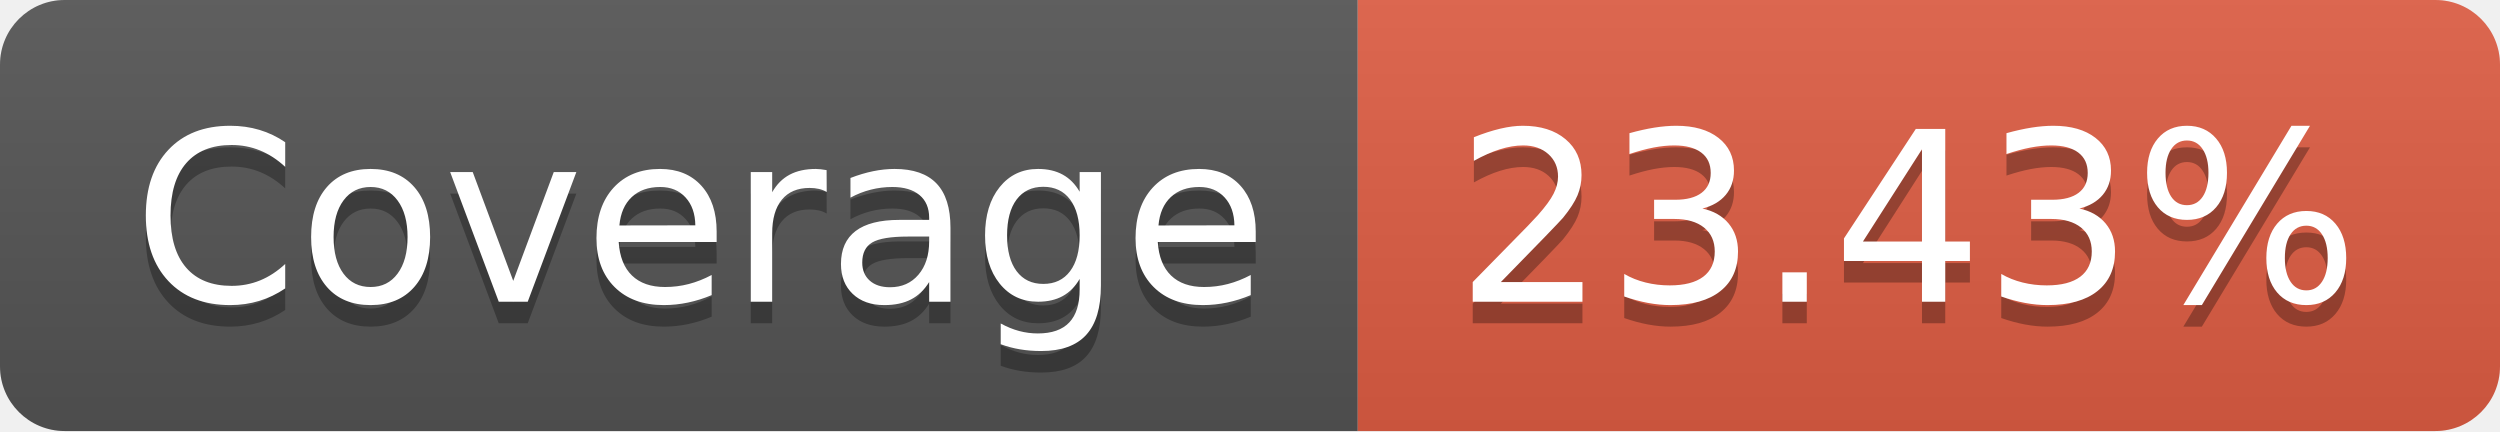
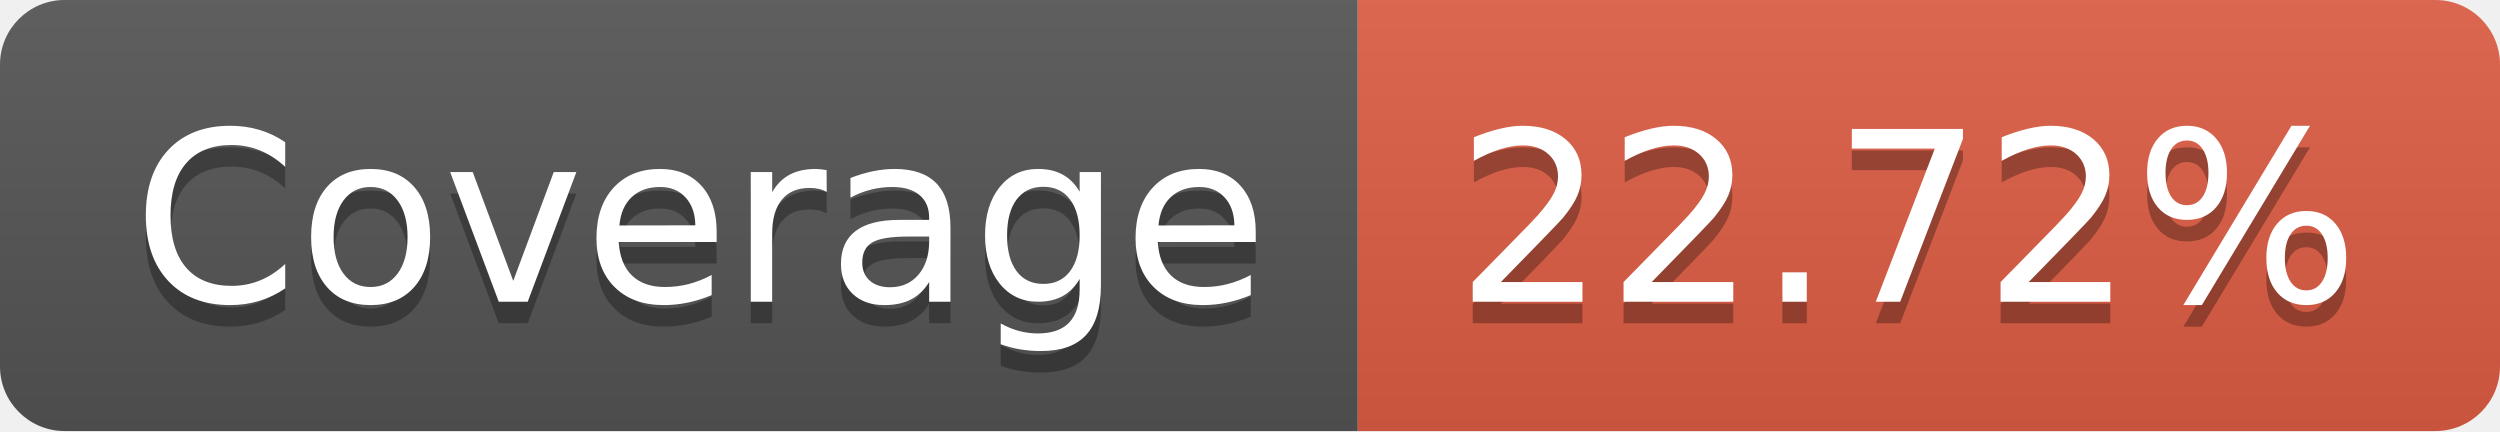
- <svg xmlns="http://www.w3.org/2000/svg" width="116" height="20" role="img" aria-label="Coverage: 23.43%">
+ <svg xmlns="http://www.w3.org/2000/svg" width="116" height="20" role="img" aria-label="Coverage: 22.72%">
  <linearGradient id="s" x2="0" y2="100%">
    <stop offset="0" stop-color="#bbb" stop-opacity=".1" />
    <stop offset="1" stop-opacity=".1" />
  </linearGradient>
  <clipPath id="r">
    <rect width="116" height="20" rx="3" fill="#fff" />
  </clipPath>
  <g clip-path="url(#r)">
    <rect width="63" height="20" fill="#555" />
    <rect x="63" width="53" height="20" fill="#e05d44" />
    <rect width="116" height="20" fill="url(#s)" />
  </g>
  <g fill="#fff" text-anchor="middle" font-family="Verdana,Geneva,DejaVu Sans,sans-serif" text-rendering="geometricPrecision" font-size="110">
    <text aria-hidden="true" x="325" y="150" fill="#010101" fill-opacity=".3" transform="scale(.1)" textLength="530">Coverage</text>
    <text x="325" y="140" transform="scale(.1)" fill="#fff" textLength="530">Coverage</text>
-     <text aria-hidden="true" x="885" y="150" fill="#010101" fill-opacity=".3" transform="scale(.1)" textLength="430">23.43%</text>
-     <text x="885" y="140" transform="scale(.1)" fill="#fff" textLength="430">23.43%</text>
+     <text aria-hidden="true" x="885" y="150" fill="#010101" fill-opacity=".3" transform="scale(.1)" textLength="430">22.72%</text>
+     <text x="885" y="140" transform="scale(.1)" fill="#fff" textLength="430">22.72%</text>
  </g>
</svg>
